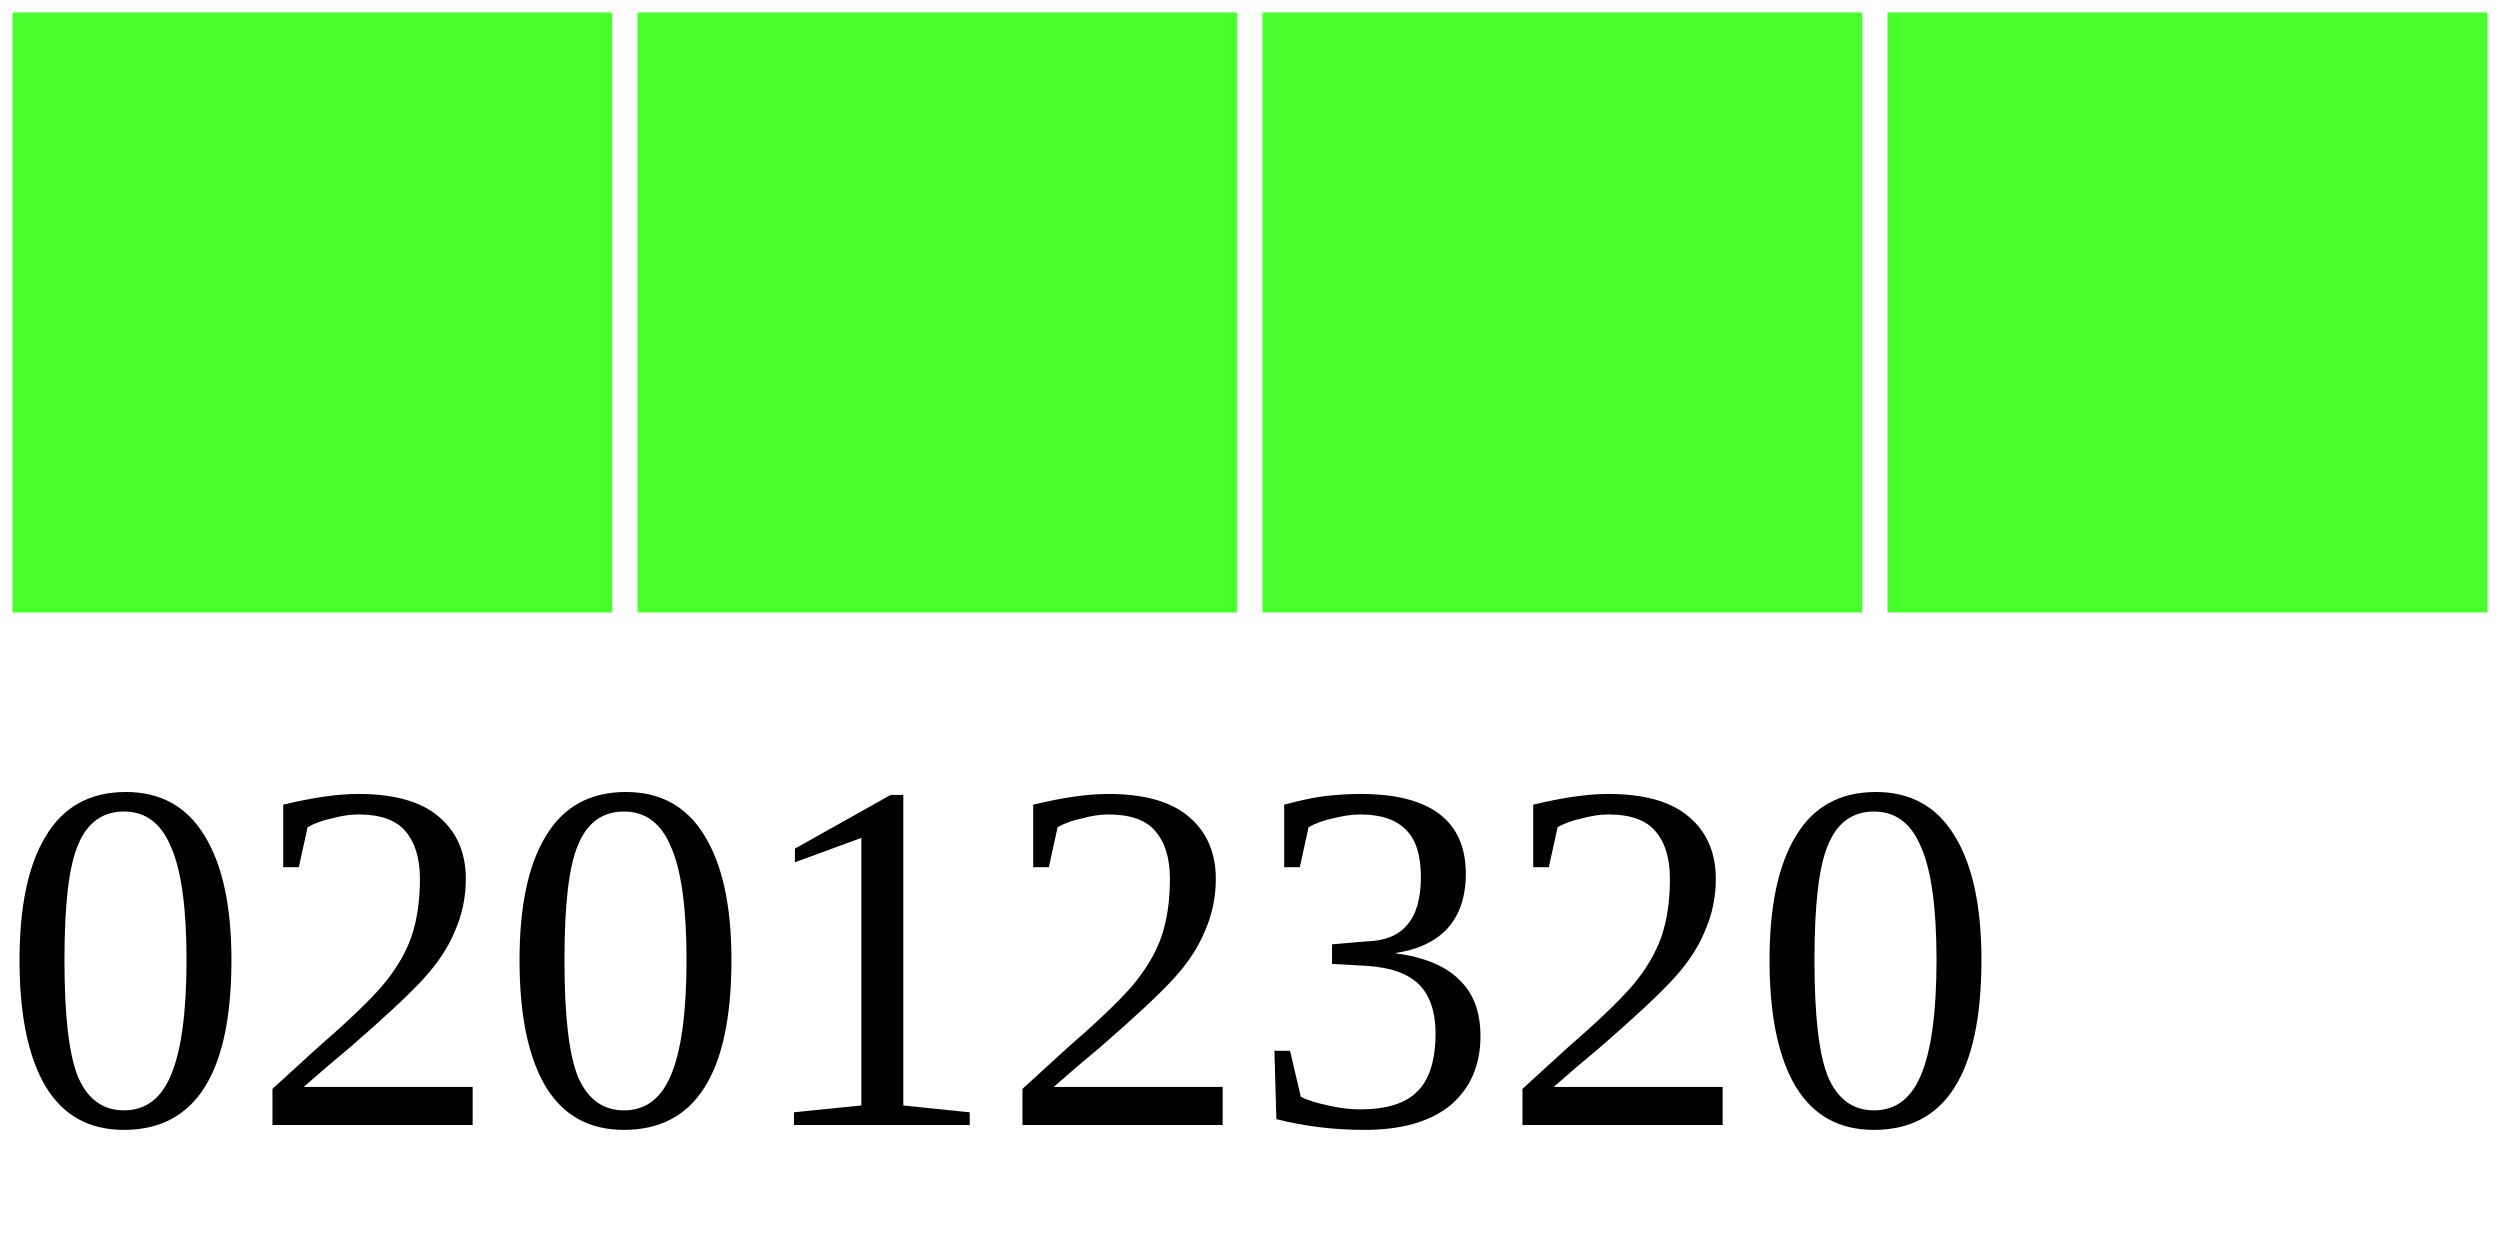
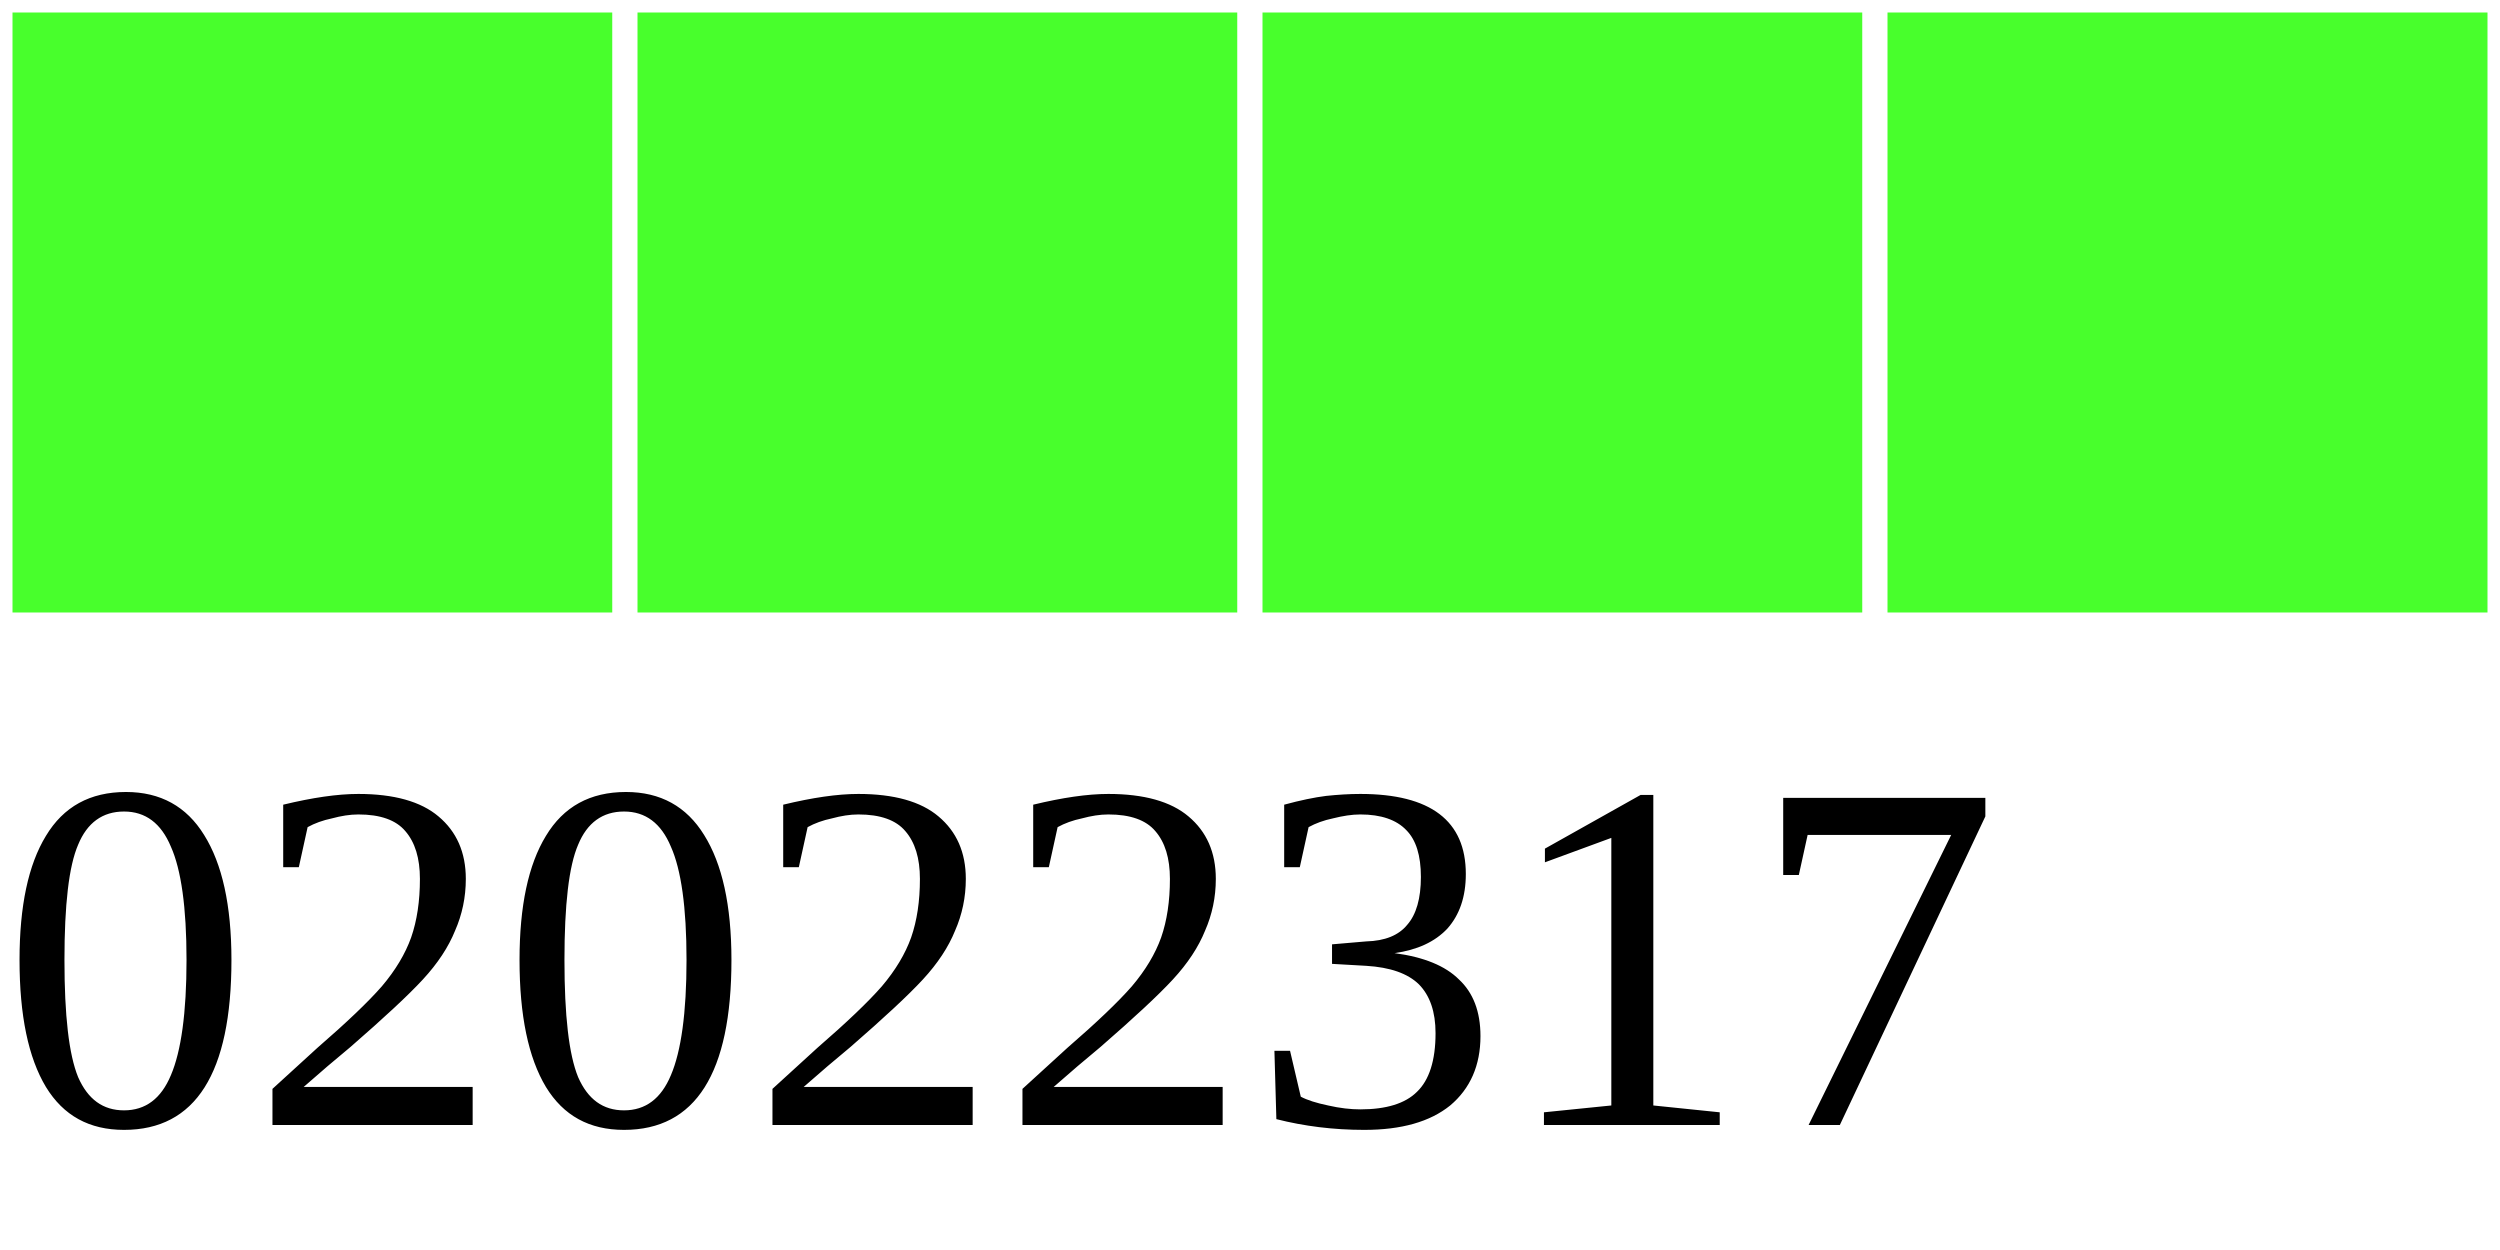
<svg xmlns="http://www.w3.org/2000/svg" width="40" height="20">
  <g>
    <rect width="10" height="10" style="fill:#48FF2C;stroke-width:0.4;stroke:rgb(255,255,255)" x="0" />
    <rect width="10" height="10" style="fill:#48FF2C;stroke-width:0.4;stroke:rgb(255,255,255)" x="10" />
    <rect width="10" height="10" style="fill:#48FF2C;stroke-width:0.4;stroke:rgb(255,255,255)" x="20" />
    <rect width="10" height="10" style="fill:#48FF2C;stroke-width:0.4;stroke:rgb(255,255,255)" x="30" />
-     <text x="0" y="18" fill="black" font-size="8">02012320</text>
+     <text x="0" y="18" fill="black" font-size="8">02022317</text>
  </g>
</svg>
